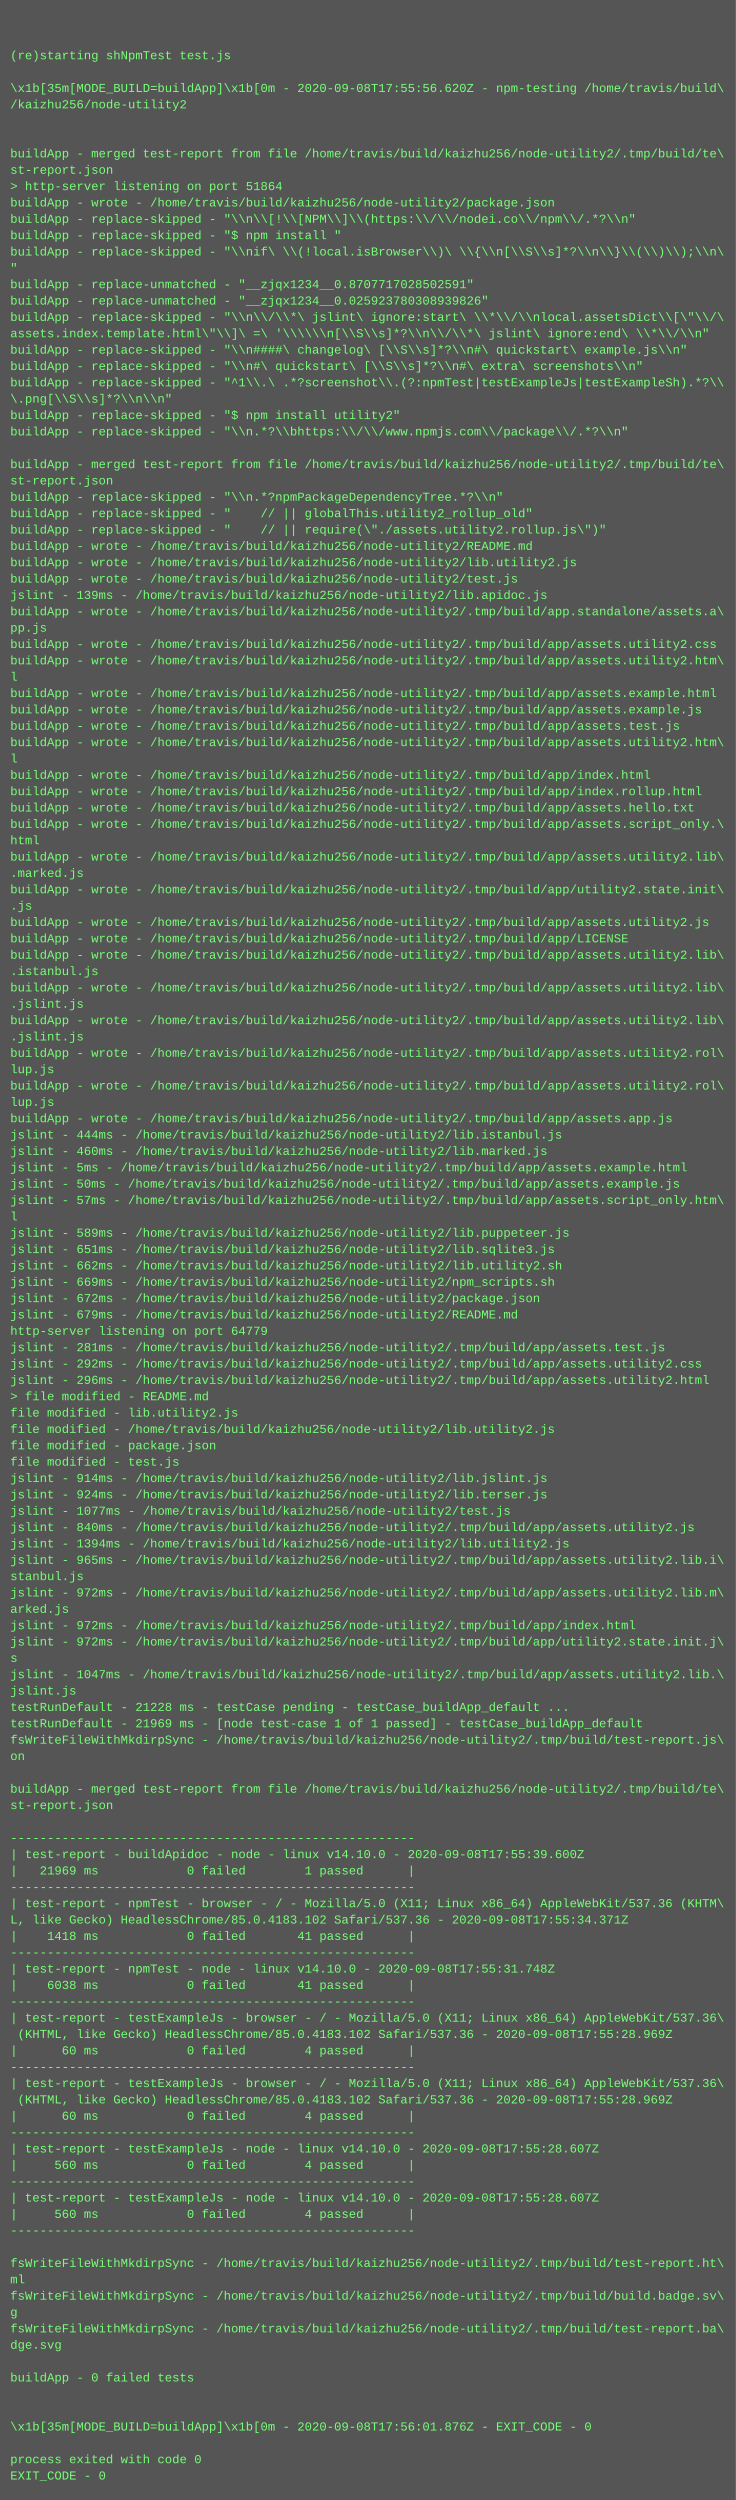
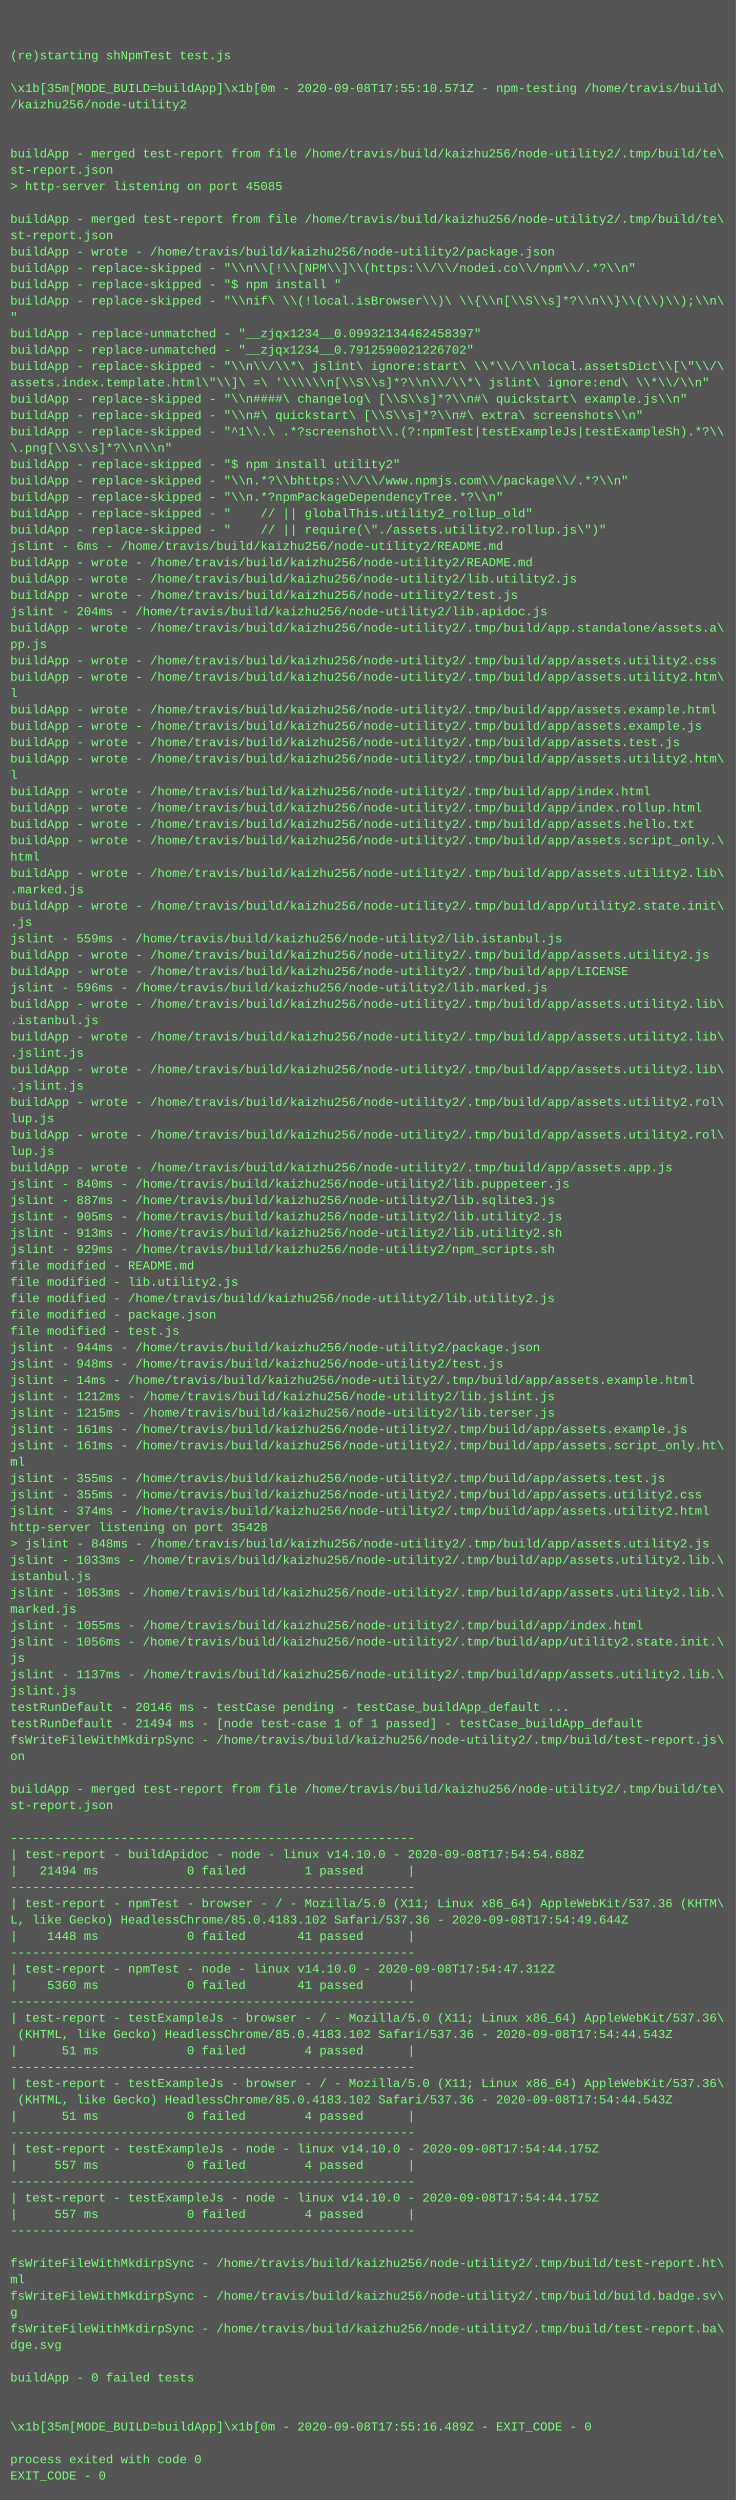
<svg xmlns="http://www.w3.org/2000/svg" height="2446" width="720">
  <rect height="2446" fill="#555" width="720" />
  <text fill="#7f7" font-family="Courier New" font-size="12" xml:space="preserve">
    <tspan x="10" y="26" />
    <tspan x="10" y="42" />
    <tspan x="10" y="58">(re)starting shNpmTest test.js</tspan>
    <tspan x="10" y="74" />
-     <tspan x="10" y="90">\x1b[35m[MODE_BUILD=buildApp]\x1b[0m - 2020-09-08T17:55:56.620Z - npm-testing /home/travis/build\</tspan>
+     <tspan x="10" y="90">\x1b[35m[MODE_BUILD=buildApp]\x1b[0m - 2020-09-08T17:55:10.571Z - npm-testing /home/travis/build\</tspan>
    <tspan x="10" y="106">/kaizhu256/node-utility2</tspan>
    <tspan x="10" y="122" />
    <tspan x="10" y="138" />
    <tspan x="10" y="154">buildApp - merged test-report from file /home/travis/build/kaizhu256/node-utility2/.tmp/build/te\</tspan>
    <tspan x="10" y="170">st-report.json</tspan>
-     <tspan x="10" y="186">&gt; http-server listening on port 51864</tspan>
-     <tspan x="10" y="202">buildApp - wrote - /home/travis/build/kaizhu256/node-utility2/package.json</tspan>
-     <tspan x="10" y="218">buildApp - replace-skipped - "\\n\\[!\\[NPM\\]\\(https:\\/\\/nodei.co\\/npm\\/.*?\\n"</tspan>
-     <tspan x="10" y="234">buildApp - replace-skipped - "$ npm install "</tspan>
-     <tspan x="10" y="250">buildApp - replace-skipped - "\\nif\ \\(!local.isBrowser\\)\ \\{\\n[\\S\\s]*?\\n\\}\\(\\)\\);\\n\</tspan>
-     <tspan x="10" y="266">"</tspan>
-     <tspan x="10" y="282">buildApp - replace-unmatched - "__zjqx1234__0.8707717028502591"</tspan>
-     <tspan x="10" y="298">buildApp - replace-unmatched - "__zjqx1234__0.025923780308939826"</tspan>
-     <tspan x="10" y="314">buildApp - replace-skipped - "\\n\\/\\*\ jslint\ ignore:start\ \\*\\/\\nlocal.assetsDict\\[\"\\/\</tspan>
-     <tspan x="10" y="330">assets.index.template.html\"\\]\ =\ '\\\\\\n[\\S\\s]*?\\n\\/\\*\ jslint\ ignore:end\ \\*\\/\\n"</tspan>
-     <tspan x="10" y="346">buildApp - replace-skipped - "\\n####\ changelog\ [\\S\\s]*?\\n#\ quickstart\ example.js\\n"</tspan>
-     <tspan x="10" y="362">buildApp - replace-skipped - "\\n#\ quickstart\ [\\S\\s]*?\\n#\ extra\ screenshots\\n"</tspan>
-     <tspan x="10" y="378">buildApp - replace-skipped - "^1\\.\ .*?screenshot\\.(?:npmTest|testExampleJs|testExampleSh).*?\\</tspan>
-     <tspan x="10" y="394">\.png[\\S\\s]*?\\n\\n"</tspan>
-     <tspan x="10" y="410">buildApp - replace-skipped - "$ npm install utility2"</tspan>
-     <tspan x="10" y="426">buildApp - replace-skipped - "\\n.*?\\bhttps:\\/\\/www.npmjs.com\\/package\\/.*?\\n"</tspan>
-     <tspan x="10" y="442" />
-     <tspan x="10" y="458">buildApp - merged test-report from file /home/travis/build/kaizhu256/node-utility2/.tmp/build/te\</tspan>
-     <tspan x="10" y="474">st-report.json</tspan>
+     <tspan x="10" y="186">&gt; http-server listening on port 45085</tspan>
+     <tspan x="10" y="202" />
+     <tspan x="10" y="218">buildApp - merged test-report from file /home/travis/build/kaizhu256/node-utility2/.tmp/build/te\</tspan>
+     <tspan x="10" y="234">st-report.json</tspan>
+     <tspan x="10" y="250">buildApp - wrote - /home/travis/build/kaizhu256/node-utility2/package.json</tspan>
+     <tspan x="10" y="266">buildApp - replace-skipped - "\\n\\[!\\[NPM\\]\\(https:\\/\\/nodei.co\\/npm\\/.*?\\n"</tspan>
+     <tspan x="10" y="282">buildApp - replace-skipped - "$ npm install "</tspan>
+     <tspan x="10" y="298">buildApp - replace-skipped - "\\nif\ \\(!local.isBrowser\\)\ \\{\\n[\\S\\s]*?\\n\\}\\(\\)\\);\\n\</tspan>
+     <tspan x="10" y="314">"</tspan>
+     <tspan x="10" y="330">buildApp - replace-unmatched - "__zjqx1234__0.09932134462458397"</tspan>
+     <tspan x="10" y="346">buildApp - replace-unmatched - "__zjqx1234__0.7912590021226702"</tspan>
+     <tspan x="10" y="362">buildApp - replace-skipped - "\\n\\/\\*\ jslint\ ignore:start\ \\*\\/\\nlocal.assetsDict\\[\"\\/\</tspan>
+     <tspan x="10" y="378">assets.index.template.html\"\\]\ =\ '\\\\\\n[\\S\\s]*?\\n\\/\\*\ jslint\ ignore:end\ \\*\\/\\n"</tspan>
+     <tspan x="10" y="394">buildApp - replace-skipped - "\\n####\ changelog\ [\\S\\s]*?\\n#\ quickstart\ example.js\\n"</tspan>
+     <tspan x="10" y="410">buildApp - replace-skipped - "\\n#\ quickstart\ [\\S\\s]*?\\n#\ extra\ screenshots\\n"</tspan>
+     <tspan x="10" y="426">buildApp - replace-skipped - "^1\\.\ .*?screenshot\\.(?:npmTest|testExampleJs|testExampleSh).*?\\</tspan>
+     <tspan x="10" y="442">\.png[\\S\\s]*?\\n\\n"</tspan>
+     <tspan x="10" y="458">buildApp - replace-skipped - "$ npm install utility2"</tspan>
+     <tspan x="10" y="474">buildApp - replace-skipped - "\\n.*?\\bhttps:\\/\\/www.npmjs.com\\/package\\/.*?\\n"</tspan>
    <tspan x="10" y="490">buildApp - replace-skipped - "\\n.*?npmPackageDependencyTree.*?\\n"</tspan>
    <tspan x="10" y="506">buildApp - replace-skipped - "    // || globalThis.utility2_rollup_old"</tspan>
    <tspan x="10" y="522">buildApp - replace-skipped - "    // || require(\"./assets.utility2.rollup.js\")"</tspan>
-     <tspan x="10" y="538">buildApp - wrote - /home/travis/build/kaizhu256/node-utility2/README.md</tspan>
-     <tspan x="10" y="554">buildApp - wrote - /home/travis/build/kaizhu256/node-utility2/lib.utility2.js</tspan>
-     <tspan x="10" y="570">buildApp - wrote - /home/travis/build/kaizhu256/node-utility2/test.js</tspan>
-     <tspan x="10" y="586">jslint - 139ms - /home/travis/build/kaizhu256/node-utility2/lib.apidoc.js</tspan>
-     <tspan x="10" y="602">buildApp - wrote - /home/travis/build/kaizhu256/node-utility2/.tmp/build/app.standalone/assets.a\</tspan>
-     <tspan x="10" y="618">pp.js</tspan>
-     <tspan x="10" y="634">buildApp - wrote - /home/travis/build/kaizhu256/node-utility2/.tmp/build/app/assets.utility2.css</tspan>
-     <tspan x="10" y="650">buildApp - wrote - /home/travis/build/kaizhu256/node-utility2/.tmp/build/app/assets.utility2.htm\</tspan>
-     <tspan x="10" y="666">l</tspan>
-     <tspan x="10" y="682">buildApp - wrote - /home/travis/build/kaizhu256/node-utility2/.tmp/build/app/assets.example.html</tspan>
-     <tspan x="10" y="698">buildApp - wrote - /home/travis/build/kaizhu256/node-utility2/.tmp/build/app/assets.example.js</tspan>
-     <tspan x="10" y="714">buildApp - wrote - /home/travis/build/kaizhu256/node-utility2/.tmp/build/app/assets.test.js</tspan>
-     <tspan x="10" y="730">buildApp - wrote - /home/travis/build/kaizhu256/node-utility2/.tmp/build/app/assets.utility2.htm\</tspan>
-     <tspan x="10" y="746">l</tspan>
-     <tspan x="10" y="762">buildApp - wrote - /home/travis/build/kaizhu256/node-utility2/.tmp/build/app/index.html</tspan>
-     <tspan x="10" y="778">buildApp - wrote - /home/travis/build/kaizhu256/node-utility2/.tmp/build/app/index.rollup.html</tspan>
-     <tspan x="10" y="794">buildApp - wrote - /home/travis/build/kaizhu256/node-utility2/.tmp/build/app/assets.hello.txt</tspan>
-     <tspan x="10" y="810">buildApp - wrote - /home/travis/build/kaizhu256/node-utility2/.tmp/build/app/assets.script_only.\</tspan>
-     <tspan x="10" y="826">html</tspan>
-     <tspan x="10" y="842">buildApp - wrote - /home/travis/build/kaizhu256/node-utility2/.tmp/build/app/assets.utility2.lib\</tspan>
-     <tspan x="10" y="858">.marked.js</tspan>
-     <tspan x="10" y="874">buildApp - wrote - /home/travis/build/kaizhu256/node-utility2/.tmp/build/app/utility2.state.init\</tspan>
-     <tspan x="10" y="890">.js</tspan>
-     <tspan x="10" y="906">buildApp - wrote - /home/travis/build/kaizhu256/node-utility2/.tmp/build/app/assets.utility2.js</tspan>
-     <tspan x="10" y="922">buildApp - wrote - /home/travis/build/kaizhu256/node-utility2/.tmp/build/app/LICENSE</tspan>
-     <tspan x="10" y="938">buildApp - wrote - /home/travis/build/kaizhu256/node-utility2/.tmp/build/app/assets.utility2.lib\</tspan>
-     <tspan x="10" y="954">.istanbul.js</tspan>
-     <tspan x="10" y="970">buildApp - wrote - /home/travis/build/kaizhu256/node-utility2/.tmp/build/app/assets.utility2.lib\</tspan>
-     <tspan x="10" y="986">.jslint.js</tspan>
-     <tspan x="10" y="1002">buildApp - wrote - /home/travis/build/kaizhu256/node-utility2/.tmp/build/app/assets.utility2.lib\</tspan>
-     <tspan x="10" y="1018">.jslint.js</tspan>
-     <tspan x="10" y="1034">buildApp - wrote - /home/travis/build/kaizhu256/node-utility2/.tmp/build/app/assets.utility2.rol\</tspan>
-     <tspan x="10" y="1050">lup.js</tspan>
-     <tspan x="10" y="1066">buildApp - wrote - /home/travis/build/kaizhu256/node-utility2/.tmp/build/app/assets.utility2.rol\</tspan>
-     <tspan x="10" y="1082">lup.js</tspan>
-     <tspan x="10" y="1098">buildApp - wrote - /home/travis/build/kaizhu256/node-utility2/.tmp/build/app/assets.app.js</tspan>
-     <tspan x="10" y="1114">jslint - 444ms - /home/travis/build/kaizhu256/node-utility2/lib.istanbul.js</tspan>
-     <tspan x="10" y="1130">jslint - 460ms - /home/travis/build/kaizhu256/node-utility2/lib.marked.js</tspan>
-     <tspan x="10" y="1146">jslint - 5ms - /home/travis/build/kaizhu256/node-utility2/.tmp/build/app/assets.example.html</tspan>
-     <tspan x="10" y="1162">jslint - 50ms - /home/travis/build/kaizhu256/node-utility2/.tmp/build/app/assets.example.js</tspan>
-     <tspan x="10" y="1178">jslint - 57ms - /home/travis/build/kaizhu256/node-utility2/.tmp/build/app/assets.script_only.htm\</tspan>
-     <tspan x="10" y="1194">l</tspan>
-     <tspan x="10" y="1210">jslint - 589ms - /home/travis/build/kaizhu256/node-utility2/lib.puppeteer.js</tspan>
-     <tspan x="10" y="1226">jslint - 651ms - /home/travis/build/kaizhu256/node-utility2/lib.sqlite3.js</tspan>
-     <tspan x="10" y="1242">jslint - 662ms - /home/travis/build/kaizhu256/node-utility2/lib.utility2.sh</tspan>
-     <tspan x="10" y="1258">jslint - 669ms - /home/travis/build/kaizhu256/node-utility2/npm_scripts.sh</tspan>
-     <tspan x="10" y="1274">jslint - 672ms - /home/travis/build/kaizhu256/node-utility2/package.json</tspan>
-     <tspan x="10" y="1290">jslint - 679ms - /home/travis/build/kaizhu256/node-utility2/README.md</tspan>
-     <tspan x="10" y="1306">http-server listening on port 64779</tspan>
-     <tspan x="10" y="1322">jslint - 281ms - /home/travis/build/kaizhu256/node-utility2/.tmp/build/app/assets.test.js</tspan>
-     <tspan x="10" y="1338">jslint - 292ms - /home/travis/build/kaizhu256/node-utility2/.tmp/build/app/assets.utility2.css</tspan>
-     <tspan x="10" y="1354">jslint - 296ms - /home/travis/build/kaizhu256/node-utility2/.tmp/build/app/assets.utility2.html</tspan>
-     <tspan x="10" y="1370">&gt; file modified - README.md</tspan>
-     <tspan x="10" y="1386">file modified - lib.utility2.js</tspan>
-     <tspan x="10" y="1402">file modified - /home/travis/build/kaizhu256/node-utility2/lib.utility2.js</tspan>
-     <tspan x="10" y="1418">file modified - package.json</tspan>
-     <tspan x="10" y="1434">file modified - test.js</tspan>
-     <tspan x="10" y="1450">jslint - 914ms - /home/travis/build/kaizhu256/node-utility2/lib.jslint.js</tspan>
-     <tspan x="10" y="1466">jslint - 924ms - /home/travis/build/kaizhu256/node-utility2/lib.terser.js</tspan>
-     <tspan x="10" y="1482">jslint - 1077ms - /home/travis/build/kaizhu256/node-utility2/test.js</tspan>
-     <tspan x="10" y="1498">jslint - 840ms - /home/travis/build/kaizhu256/node-utility2/.tmp/build/app/assets.utility2.js</tspan>
-     <tspan x="10" y="1514">jslint - 1394ms - /home/travis/build/kaizhu256/node-utility2/lib.utility2.js</tspan>
-     <tspan x="10" y="1530">jslint - 965ms - /home/travis/build/kaizhu256/node-utility2/.tmp/build/app/assets.utility2.lib.i\</tspan>
-     <tspan x="10" y="1546">stanbul.js</tspan>
-     <tspan x="10" y="1562">jslint - 972ms - /home/travis/build/kaizhu256/node-utility2/.tmp/build/app/assets.utility2.lib.m\</tspan>
-     <tspan x="10" y="1578">arked.js</tspan>
-     <tspan x="10" y="1594">jslint - 972ms - /home/travis/build/kaizhu256/node-utility2/.tmp/build/app/index.html</tspan>
-     <tspan x="10" y="1610">jslint - 972ms - /home/travis/build/kaizhu256/node-utility2/.tmp/build/app/utility2.state.init.j\</tspan>
-     <tspan x="10" y="1626">s</tspan>
-     <tspan x="10" y="1642">jslint - 1047ms - /home/travis/build/kaizhu256/node-utility2/.tmp/build/app/assets.utility2.lib.\</tspan>
+     <tspan x="10" y="538">jslint - 6ms - /home/travis/build/kaizhu256/node-utility2/README.md</tspan>
+     <tspan x="10" y="554">buildApp - wrote - /home/travis/build/kaizhu256/node-utility2/README.md</tspan>
+     <tspan x="10" y="570">buildApp - wrote - /home/travis/build/kaizhu256/node-utility2/lib.utility2.js</tspan>
+     <tspan x="10" y="586">buildApp - wrote - /home/travis/build/kaizhu256/node-utility2/test.js</tspan>
+     <tspan x="10" y="602">jslint - 204ms - /home/travis/build/kaizhu256/node-utility2/lib.apidoc.js</tspan>
+     <tspan x="10" y="618">buildApp - wrote - /home/travis/build/kaizhu256/node-utility2/.tmp/build/app.standalone/assets.a\</tspan>
+     <tspan x="10" y="634">pp.js</tspan>
+     <tspan x="10" y="650">buildApp - wrote - /home/travis/build/kaizhu256/node-utility2/.tmp/build/app/assets.utility2.css</tspan>
+     <tspan x="10" y="666">buildApp - wrote - /home/travis/build/kaizhu256/node-utility2/.tmp/build/app/assets.utility2.htm\</tspan>
+     <tspan x="10" y="682">l</tspan>
+     <tspan x="10" y="698">buildApp - wrote - /home/travis/build/kaizhu256/node-utility2/.tmp/build/app/assets.example.html</tspan>
+     <tspan x="10" y="714">buildApp - wrote - /home/travis/build/kaizhu256/node-utility2/.tmp/build/app/assets.example.js</tspan>
+     <tspan x="10" y="730">buildApp - wrote - /home/travis/build/kaizhu256/node-utility2/.tmp/build/app/assets.test.js</tspan>
+     <tspan x="10" y="746">buildApp - wrote - /home/travis/build/kaizhu256/node-utility2/.tmp/build/app/assets.utility2.htm\</tspan>
+     <tspan x="10" y="762">l</tspan>
+     <tspan x="10" y="778">buildApp - wrote - /home/travis/build/kaizhu256/node-utility2/.tmp/build/app/index.html</tspan>
+     <tspan x="10" y="794">buildApp - wrote - /home/travis/build/kaizhu256/node-utility2/.tmp/build/app/index.rollup.html</tspan>
+     <tspan x="10" y="810">buildApp - wrote - /home/travis/build/kaizhu256/node-utility2/.tmp/build/app/assets.hello.txt</tspan>
+     <tspan x="10" y="826">buildApp - wrote - /home/travis/build/kaizhu256/node-utility2/.tmp/build/app/assets.script_only.\</tspan>
+     <tspan x="10" y="842">html</tspan>
+     <tspan x="10" y="858">buildApp - wrote - /home/travis/build/kaizhu256/node-utility2/.tmp/build/app/assets.utility2.lib\</tspan>
+     <tspan x="10" y="874">.marked.js</tspan>
+     <tspan x="10" y="890">buildApp - wrote - /home/travis/build/kaizhu256/node-utility2/.tmp/build/app/utility2.state.init\</tspan>
+     <tspan x="10" y="906">.js</tspan>
+     <tspan x="10" y="922">jslint - 559ms - /home/travis/build/kaizhu256/node-utility2/lib.istanbul.js</tspan>
+     <tspan x="10" y="938">buildApp - wrote - /home/travis/build/kaizhu256/node-utility2/.tmp/build/app/assets.utility2.js</tspan>
+     <tspan x="10" y="954">buildApp - wrote - /home/travis/build/kaizhu256/node-utility2/.tmp/build/app/LICENSE</tspan>
+     <tspan x="10" y="970">jslint - 596ms - /home/travis/build/kaizhu256/node-utility2/lib.marked.js</tspan>
+     <tspan x="10" y="986">buildApp - wrote - /home/travis/build/kaizhu256/node-utility2/.tmp/build/app/assets.utility2.lib\</tspan>
+     <tspan x="10" y="1002">.istanbul.js</tspan>
+     <tspan x="10" y="1018">buildApp - wrote - /home/travis/build/kaizhu256/node-utility2/.tmp/build/app/assets.utility2.lib\</tspan>
+     <tspan x="10" y="1034">.jslint.js</tspan>
+     <tspan x="10" y="1050">buildApp - wrote - /home/travis/build/kaizhu256/node-utility2/.tmp/build/app/assets.utility2.lib\</tspan>
+     <tspan x="10" y="1066">.jslint.js</tspan>
+     <tspan x="10" y="1082">buildApp - wrote - /home/travis/build/kaizhu256/node-utility2/.tmp/build/app/assets.utility2.rol\</tspan>
+     <tspan x="10" y="1098">lup.js</tspan>
+     <tspan x="10" y="1114">buildApp - wrote - /home/travis/build/kaizhu256/node-utility2/.tmp/build/app/assets.utility2.rol\</tspan>
+     <tspan x="10" y="1130">lup.js</tspan>
+     <tspan x="10" y="1146">buildApp - wrote - /home/travis/build/kaizhu256/node-utility2/.tmp/build/app/assets.app.js</tspan>
+     <tspan x="10" y="1162">jslint - 840ms - /home/travis/build/kaizhu256/node-utility2/lib.puppeteer.js</tspan>
+     <tspan x="10" y="1178">jslint - 887ms - /home/travis/build/kaizhu256/node-utility2/lib.sqlite3.js</tspan>
+     <tspan x="10" y="1194">jslint - 905ms - /home/travis/build/kaizhu256/node-utility2/lib.utility2.js</tspan>
+     <tspan x="10" y="1210">jslint - 913ms - /home/travis/build/kaizhu256/node-utility2/lib.utility2.sh</tspan>
+     <tspan x="10" y="1226">jslint - 929ms - /home/travis/build/kaizhu256/node-utility2/npm_scripts.sh</tspan>
+     <tspan x="10" y="1242">file modified - README.md</tspan>
+     <tspan x="10" y="1258">file modified - lib.utility2.js</tspan>
+     <tspan x="10" y="1274">file modified - /home/travis/build/kaizhu256/node-utility2/lib.utility2.js</tspan>
+     <tspan x="10" y="1290">file modified - package.json</tspan>
+     <tspan x="10" y="1306">file modified - test.js</tspan>
+     <tspan x="10" y="1322">jslint - 944ms - /home/travis/build/kaizhu256/node-utility2/package.json</tspan>
+     <tspan x="10" y="1338">jslint - 948ms - /home/travis/build/kaizhu256/node-utility2/test.js</tspan>
+     <tspan x="10" y="1354">jslint - 14ms - /home/travis/build/kaizhu256/node-utility2/.tmp/build/app/assets.example.html</tspan>
+     <tspan x="10" y="1370">jslint - 1212ms - /home/travis/build/kaizhu256/node-utility2/lib.jslint.js</tspan>
+     <tspan x="10" y="1386">jslint - 1215ms - /home/travis/build/kaizhu256/node-utility2/lib.terser.js</tspan>
+     <tspan x="10" y="1402">jslint - 161ms - /home/travis/build/kaizhu256/node-utility2/.tmp/build/app/assets.example.js</tspan>
+     <tspan x="10" y="1418">jslint - 161ms - /home/travis/build/kaizhu256/node-utility2/.tmp/build/app/assets.script_only.ht\</tspan>
+     <tspan x="10" y="1434">ml</tspan>
+     <tspan x="10" y="1450">jslint - 355ms - /home/travis/build/kaizhu256/node-utility2/.tmp/build/app/assets.test.js</tspan>
+     <tspan x="10" y="1466">jslint - 355ms - /home/travis/build/kaizhu256/node-utility2/.tmp/build/app/assets.utility2.css</tspan>
+     <tspan x="10" y="1482">jslint - 374ms - /home/travis/build/kaizhu256/node-utility2/.tmp/build/app/assets.utility2.html</tspan>
+     <tspan x="10" y="1498">http-server listening on port 35428</tspan>
+     <tspan x="10" y="1514">&gt; jslint - 848ms - /home/travis/build/kaizhu256/node-utility2/.tmp/build/app/assets.utility2.js</tspan>
+     <tspan x="10" y="1530">jslint - 1033ms - /home/travis/build/kaizhu256/node-utility2/.tmp/build/app/assets.utility2.lib.\</tspan>
+     <tspan x="10" y="1546">istanbul.js</tspan>
+     <tspan x="10" y="1562">jslint - 1053ms - /home/travis/build/kaizhu256/node-utility2/.tmp/build/app/assets.utility2.lib.\</tspan>
+     <tspan x="10" y="1578">marked.js</tspan>
+     <tspan x="10" y="1594">jslint - 1055ms - /home/travis/build/kaizhu256/node-utility2/.tmp/build/app/index.html</tspan>
+     <tspan x="10" y="1610">jslint - 1056ms - /home/travis/build/kaizhu256/node-utility2/.tmp/build/app/utility2.state.init.\</tspan>
+     <tspan x="10" y="1626">js</tspan>
+     <tspan x="10" y="1642">jslint - 1137ms - /home/travis/build/kaizhu256/node-utility2/.tmp/build/app/assets.utility2.lib.\</tspan>
    <tspan x="10" y="1658">jslint.js</tspan>
-     <tspan x="10" y="1674">testRunDefault - 21228 ms - testCase pending - testCase_buildApp_default ...</tspan>
-     <tspan x="10" y="1690">testRunDefault - 21969 ms - [node test-case 1 of 1 passed] - testCase_buildApp_default</tspan>
+     <tspan x="10" y="1674">testRunDefault - 20146 ms - testCase pending - testCase_buildApp_default ...</tspan>
+     <tspan x="10" y="1690">testRunDefault - 21494 ms - [node test-case 1 of 1 passed] - testCase_buildApp_default</tspan>
    <tspan x="10" y="1706">fsWriteFileWithMkdirpSync - /home/travis/build/kaizhu256/node-utility2/.tmp/build/test-report.js\</tspan>
    <tspan x="10" y="1722">on</tspan>
    <tspan x="10" y="1738" />
    <tspan x="10" y="1754">buildApp - merged test-report from file /home/travis/build/kaizhu256/node-utility2/.tmp/build/te\</tspan>
    <tspan x="10" y="1770">st-report.json</tspan>
    <tspan x="10" y="1786" />
    <tspan x="10" y="1802">-------------------------------------------------------</tspan>
-     <tspan x="10" y="1818">| test-report - buildApidoc - node - linux v14.10.0 - 2020-09-08T17:55:39.600Z</tspan>
-     <tspan x="10" y="1834">|   21969 ms            0 failed        1 passed      |</tspan>
+     <tspan x="10" y="1818">| test-report - buildApidoc - node - linux v14.10.0 - 2020-09-08T17:54:54.688Z</tspan>
+     <tspan x="10" y="1834">|   21494 ms            0 failed        1 passed      |</tspan>
    <tspan x="10" y="1850">-------------------------------------------------------</tspan>
    <tspan x="10" y="1866">| test-report - npmTest - browser - / - Mozilla/5.0 (X11; Linux x86_64) AppleWebKit/537.36 (KHTM\</tspan>
-     <tspan x="10" y="1882">L, like Gecko) HeadlessChrome/85.0.4183.102 Safari/537.36 - 2020-09-08T17:55:34.371Z</tspan>
-     <tspan x="10" y="1898">|    1418 ms            0 failed       41 passed      |</tspan>
+     <tspan x="10" y="1882">L, like Gecko) HeadlessChrome/85.0.4183.102 Safari/537.36 - 2020-09-08T17:54:49.644Z</tspan>
+     <tspan x="10" y="1898">|    1448 ms            0 failed       41 passed      |</tspan>
    <tspan x="10" y="1914">-------------------------------------------------------</tspan>
-     <tspan x="10" y="1930">| test-report - npmTest - node - linux v14.10.0 - 2020-09-08T17:55:31.748Z</tspan>
-     <tspan x="10" y="1946">|    6038 ms            0 failed       41 passed      |</tspan>
+     <tspan x="10" y="1930">| test-report - npmTest - node - linux v14.10.0 - 2020-09-08T17:54:47.312Z</tspan>
+     <tspan x="10" y="1946">|    5360 ms            0 failed       41 passed      |</tspan>
    <tspan x="10" y="1962">-------------------------------------------------------</tspan>
    <tspan x="10" y="1978">| test-report - testExampleJs - browser - / - Mozilla/5.0 (X11; Linux x86_64) AppleWebKit/537.36\</tspan>
-     <tspan x="10" y="1994"> (KHTML, like Gecko) HeadlessChrome/85.0.4183.102 Safari/537.36 - 2020-09-08T17:55:28.969Z</tspan>
-     <tspan x="10" y="2010">|      60 ms            0 failed        4 passed      |</tspan>
+     <tspan x="10" y="1994"> (KHTML, like Gecko) HeadlessChrome/85.0.4183.102 Safari/537.36 - 2020-09-08T17:54:44.543Z</tspan>
+     <tspan x="10" y="2010">|      51 ms            0 failed        4 passed      |</tspan>
    <tspan x="10" y="2026">-------------------------------------------------------</tspan>
    <tspan x="10" y="2042">| test-report - testExampleJs - browser - / - Mozilla/5.0 (X11; Linux x86_64) AppleWebKit/537.36\</tspan>
-     <tspan x="10" y="2058"> (KHTML, like Gecko) HeadlessChrome/85.0.4183.102 Safari/537.36 - 2020-09-08T17:55:28.969Z</tspan>
-     <tspan x="10" y="2074">|      60 ms            0 failed        4 passed      |</tspan>
+     <tspan x="10" y="2058"> (KHTML, like Gecko) HeadlessChrome/85.0.4183.102 Safari/537.36 - 2020-09-08T17:54:44.543Z</tspan>
+     <tspan x="10" y="2074">|      51 ms            0 failed        4 passed      |</tspan>
    <tspan x="10" y="2090">-------------------------------------------------------</tspan>
-     <tspan x="10" y="2106">| test-report - testExampleJs - node - linux v14.10.0 - 2020-09-08T17:55:28.607Z</tspan>
-     <tspan x="10" y="2122">|     560 ms            0 failed        4 passed      |</tspan>
+     <tspan x="10" y="2106">| test-report - testExampleJs - node - linux v14.10.0 - 2020-09-08T17:54:44.175Z</tspan>
+     <tspan x="10" y="2122">|     557 ms            0 failed        4 passed      |</tspan>
    <tspan x="10" y="2138">-------------------------------------------------------</tspan>
-     <tspan x="10" y="2154">| test-report - testExampleJs - node - linux v14.10.0 - 2020-09-08T17:55:28.607Z</tspan>
-     <tspan x="10" y="2170">|     560 ms            0 failed        4 passed      |</tspan>
+     <tspan x="10" y="2154">| test-report - testExampleJs - node - linux v14.10.0 - 2020-09-08T17:54:44.175Z</tspan>
+     <tspan x="10" y="2170">|     557 ms            0 failed        4 passed      |</tspan>
    <tspan x="10" y="2186">-------------------------------------------------------</tspan>
    <tspan x="10" y="2202" />
    <tspan x="10" y="2218">fsWriteFileWithMkdirpSync - /home/travis/build/kaizhu256/node-utility2/.tmp/build/test-report.ht\</tspan>
    <tspan x="10" y="2234">ml</tspan>
    <tspan x="10" y="2250">fsWriteFileWithMkdirpSync - /home/travis/build/kaizhu256/node-utility2/.tmp/build/build.badge.sv\</tspan>
    <tspan x="10" y="2266">g</tspan>
    <tspan x="10" y="2282">fsWriteFileWithMkdirpSync - /home/travis/build/kaizhu256/node-utility2/.tmp/build/test-report.ba\</tspan>
    <tspan x="10" y="2298">dge.svg</tspan>
    <tspan x="10" y="2314" />
    <tspan x="10" y="2330">buildApp - 0 failed tests</tspan>
    <tspan x="10" y="2346" />
    <tspan x="10" y="2362" />
-     <tspan x="10" y="2378">\x1b[35m[MODE_BUILD=buildApp]\x1b[0m - 2020-09-08T17:56:01.876Z - EXIT_CODE - 0</tspan>
+     <tspan x="10" y="2378">\x1b[35m[MODE_BUILD=buildApp]\x1b[0m - 2020-09-08T17:55:16.489Z - EXIT_CODE - 0</tspan>
    <tspan x="10" y="2394" />
    <tspan x="10" y="2410">process exited with code 0</tspan>
    <tspan x="10" y="2426">EXIT_CODE - 0</tspan>
  </text>
</svg>
